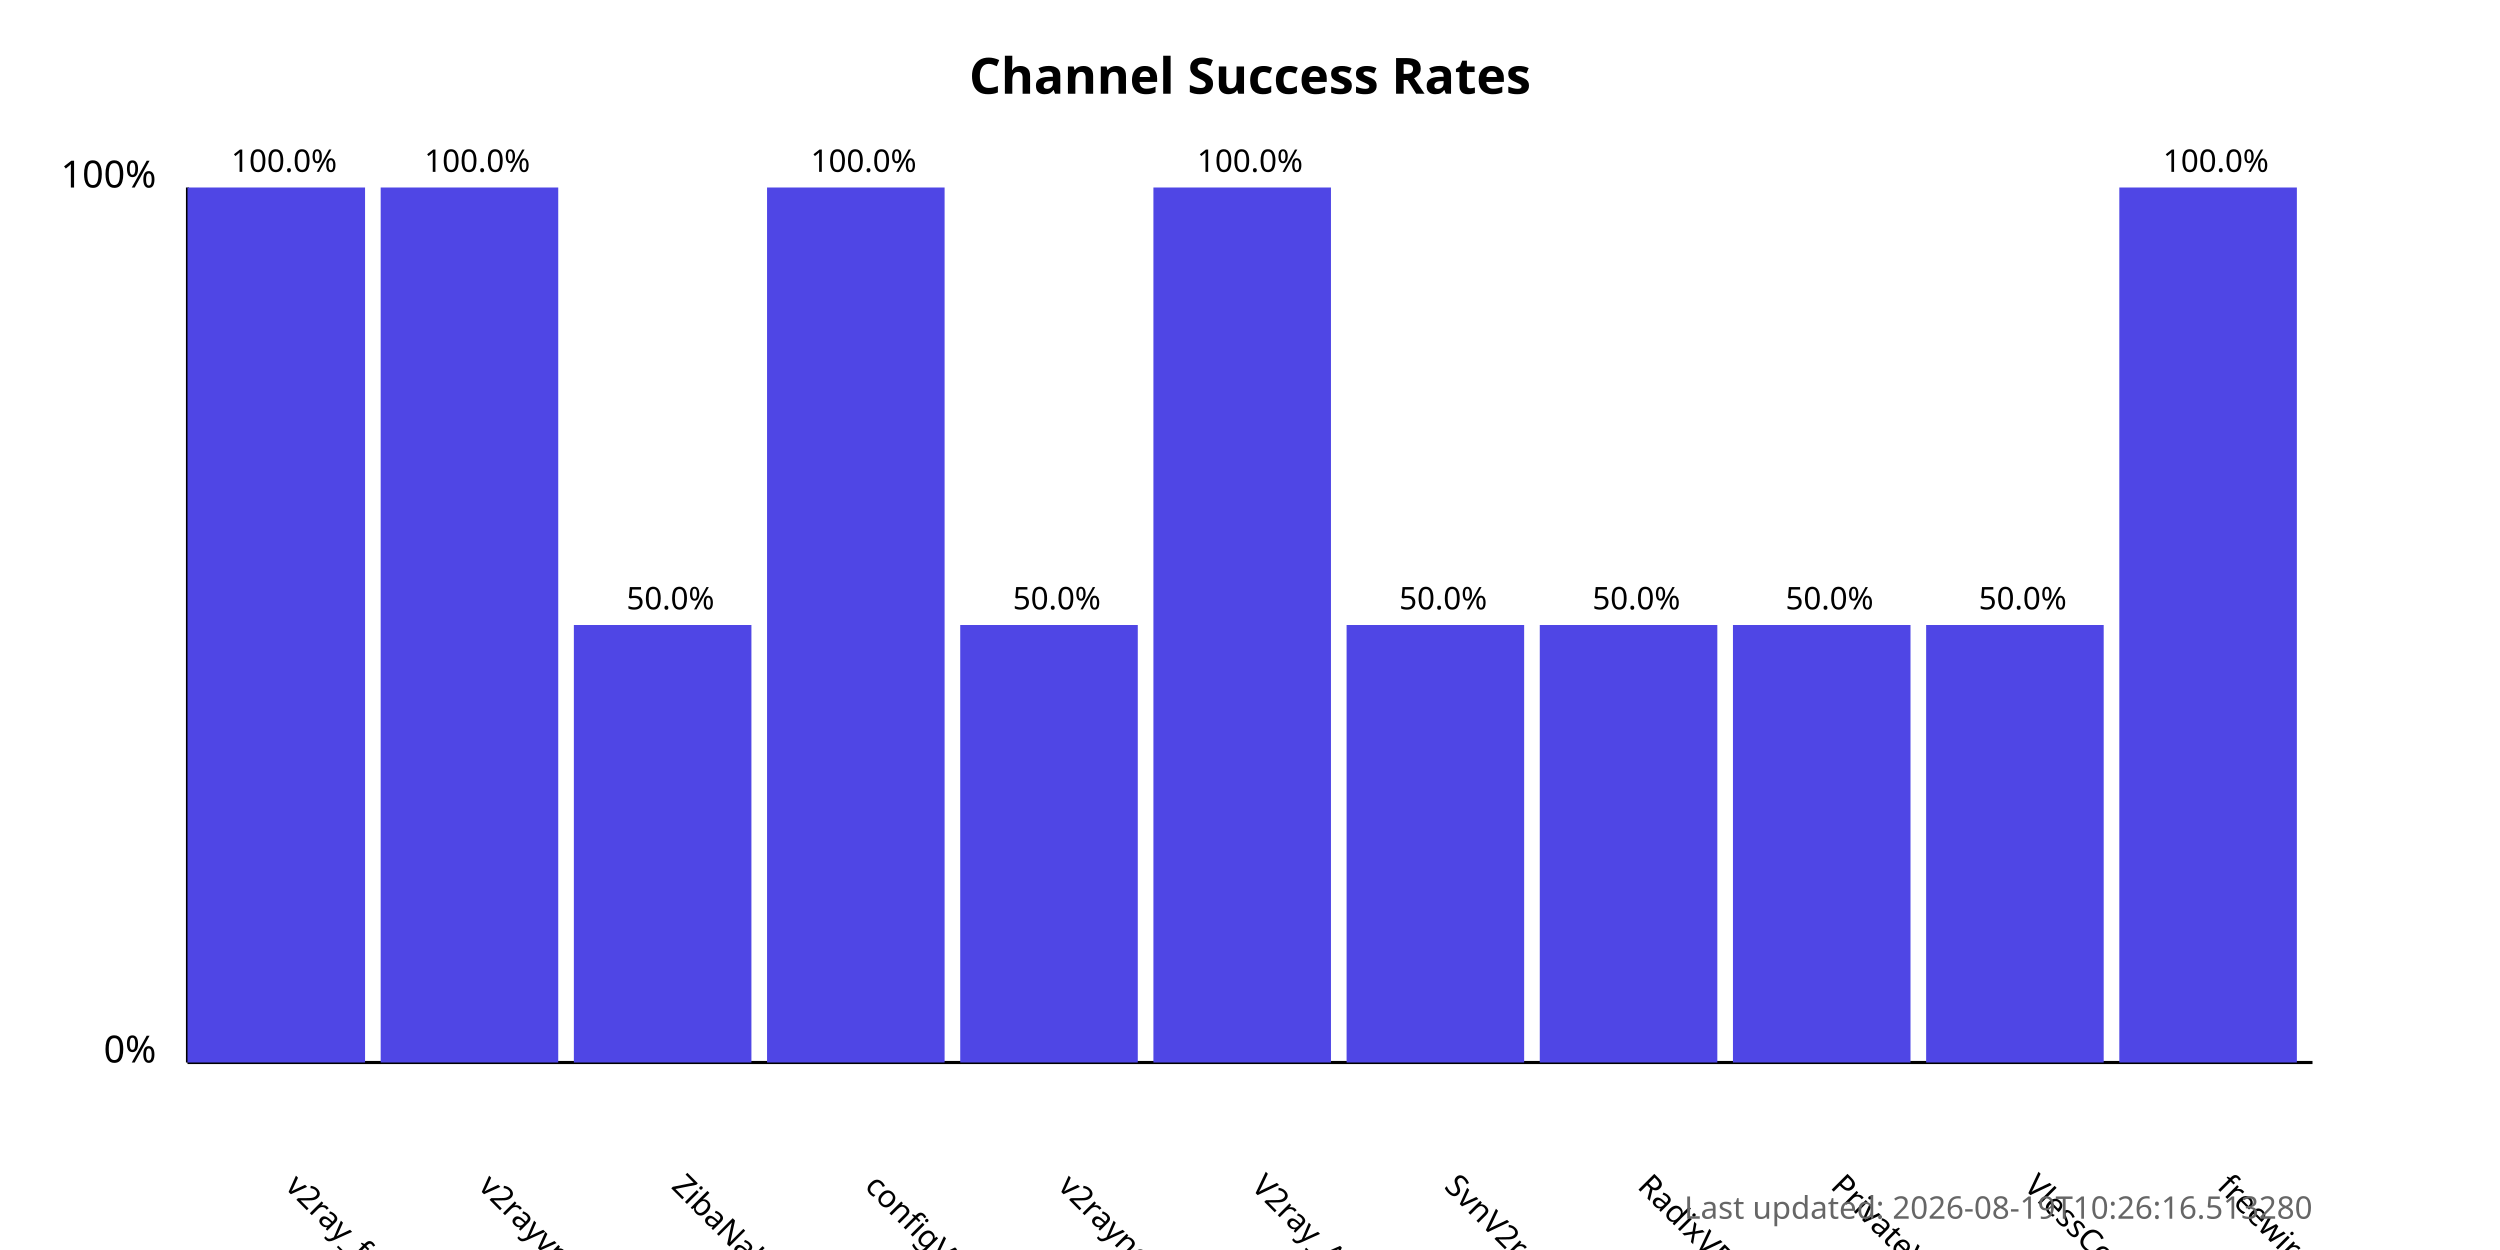
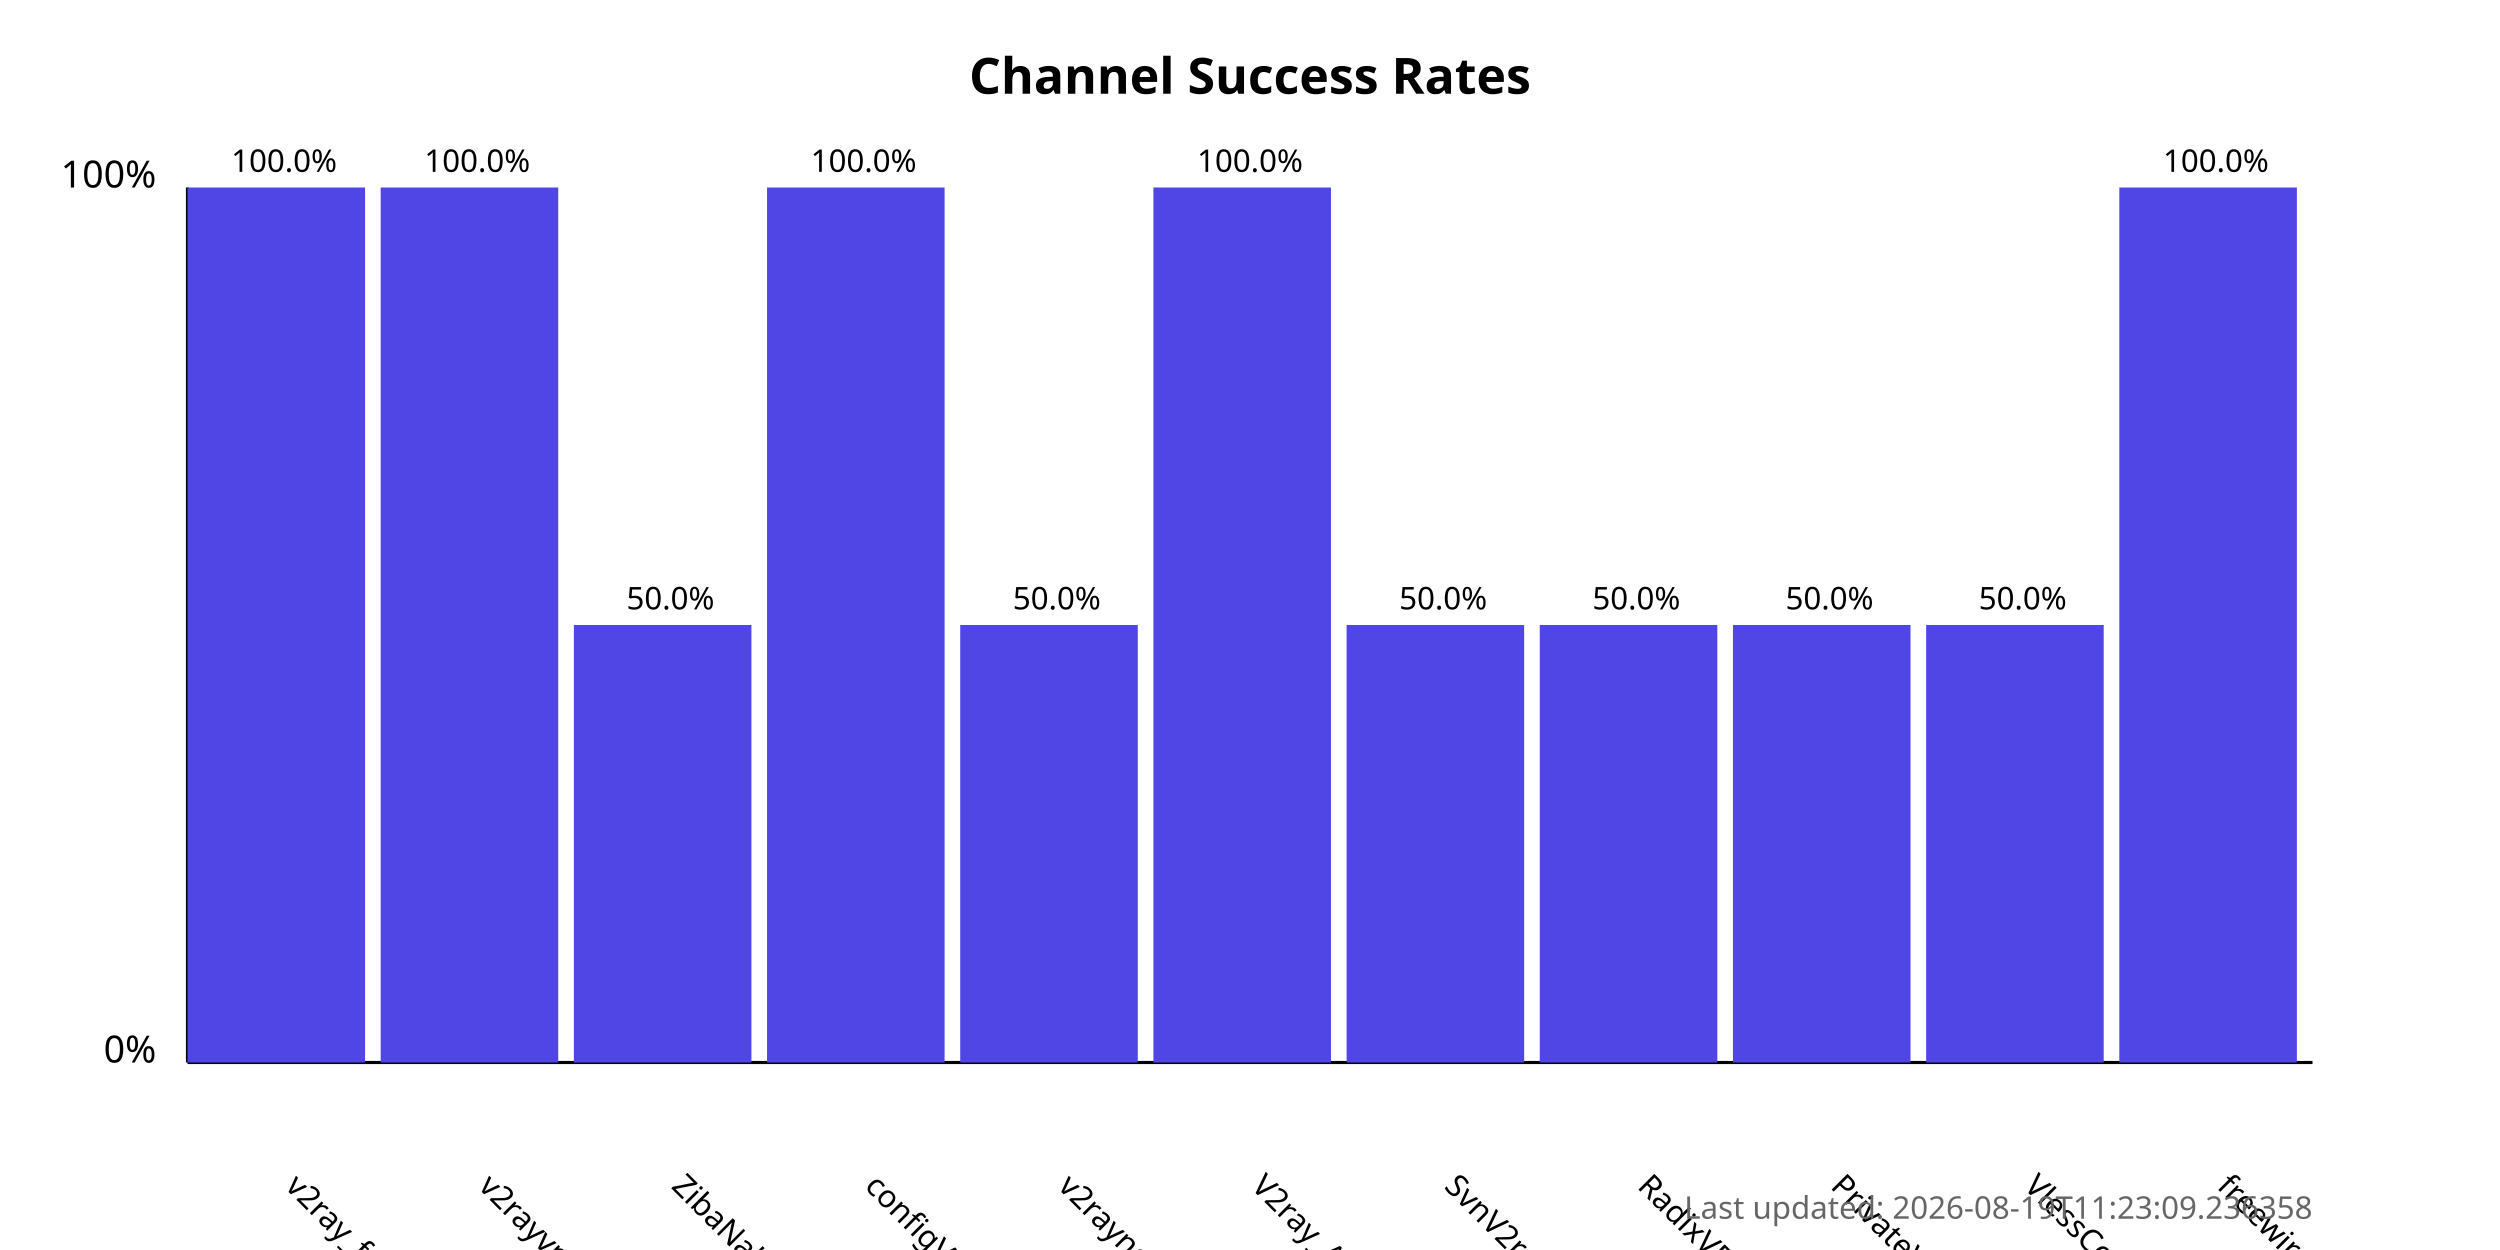
<svg xmlns="http://www.w3.org/2000/svg" width="800" height="400">
  <style>
            .chart-title { font: bold 16px sans-serif; }
            .axis-label { font: 12px sans-serif; }
            .tick-label { font: 10px sans-serif; }
            .bar { fill: #4f46e5; }
            .bar:hover { fill: #6366f1; }
            .timestamp { font: 10px sans-serif; fill: #666; }
        </style>
  <text x="400.0" y="30" text-anchor="middle" class="chart-title">
            Channel Success Rates
        </text>
  <line x1="60" y1="340" x2="60" y2="60" stroke="black" stroke-width="1" />
  <line x1="60" y1="340" x2="740" y2="340" stroke="black" stroke-width="1" />
  <text x="50" y="340" text-anchor="end" class="axis-label">0%</text>
  <text x="50" y="60" text-anchor="end" class="axis-label">100%</text>
  <g>
    <rect x="60" y="60.0" width="56.818" height="280.0" class="bar" />
    <text x="90.909" y="380" transform="rotate(45, 90.90909, 380)" text-anchor="start" class="tick-label">
                v2ray_free_conf
            </text>
    <text x="90.909" y="55.0" text-anchor="middle" class="tick-label">
                100.0%
            </text>
  </g>
  <g>
    <rect x="121.818" y="60.0" width="56.818" height="280.0" class="bar" />
    <text x="152.727" y="380" transform="rotate(45, 152.7273, 380)" text-anchor="start" class="tick-label">
                v2rayvpno
            </text>
    <text x="152.727" y="55.0" text-anchor="middle" class="tick-label">
                100.0%
            </text>
  </g>
  <g>
    <rect x="183.636" y="200.0" width="56.818" height="140.0" class="bar" />
    <text x="214.545" y="380" transform="rotate(45, 214.5455, 380)" text-anchor="start" class="tick-label">
                ZibaNabz
            </text>
    <text x="214.545" y="195.0" text-anchor="middle" class="tick-label">
                50.0%
            </text>
  </g>
  <g>
    <rect x="245.455" y="60.0" width="56.818" height="280.0" class="bar" />
    <text x="276.364" y="380" transform="rotate(45, 276.3636, 380)" text-anchor="start" class="tick-label">
                configV2rayForFree
            </text>
    <text x="276.364" y="55.0" text-anchor="middle" class="tick-label">
                100.0%
            </text>
  </g>
  <g>
    <rect x="307.273" y="200.0" width="56.818" height="140.0" class="bar" />
    <text x="338.182" y="380" transform="rotate(45, 338.1818, 380)" text-anchor="start" class="tick-label">
                v2rayngvpn
            </text>
    <text x="338.182" y="195.0" text-anchor="middle" class="tick-label">
                50.0%
            </text>
  </g>
  <g>
    <rect x="369.091" y="60.0" width="56.818" height="280.0" class="bar" />
    <text x="400.0" y="380" transform="rotate(45, 400.0, 380)" text-anchor="start" class="tick-label">
                V2ray_Alpha
            </text>
    <text x="400.0" y="55.0" text-anchor="middle" class="tick-label">
                100.0%
            </text>
  </g>
  <g>
    <rect x="430.909" y="200.0" width="56.818" height="140.0" class="bar" />
    <text x="461.818" y="380" transform="rotate(45, 461.8182, 380)" text-anchor="start" class="tick-label">
                SvnV2ray
            </text>
    <text x="461.818" y="195.0" text-anchor="middle" class="tick-label">
                50.0%
            </text>
  </g>
  <g>
    <rect x="492.727" y="200.0" width="56.818" height="140.0" class="bar" />
    <text x="523.636" y="380" transform="rotate(45, 523.6364, 380)" text-anchor="start" class="tick-label">
                RadixVPN
            </text>
    <text x="523.636" y="195.0" text-anchor="middle" class="tick-label">
                50.0%
            </text>
  </g>
  <g>
    <rect x="554.545" y="200.0" width="56.818" height="140.0" class="bar" />
    <text x="585.455" y="380" transform="rotate(45, 585.4545, 380)" text-anchor="start" class="tick-label">
                PrivateVPNs
            </text>
    <text x="585.455" y="195.0" text-anchor="middle" class="tick-label">
                50.0%
            </text>
  </g>
  <g>
    <rect x="616.364" y="200.0" width="56.818" height="140.0" class="bar" />
    <text x="647.273" y="380" transform="rotate(45, 647.2727, 380)" text-anchor="start" class="tick-label">
                VlessConfig
            </text>
    <text x="647.273" y="195.0" text-anchor="middle" class="tick-label">
                50.0%
            </text>
  </g>
  <g>
    <rect x="678.182" y="60.0" width="56.818" height="280.0" class="bar" />
    <text x="709.091" y="380" transform="rotate(45, 709.0909, 380)" text-anchor="start" class="tick-label">
                freewireguard
            </text>
    <text x="709.091" y="55.0" text-anchor="middle" class="tick-label">
                100.0%
            </text>
  </g>
  <text x="740" y="390" text-anchor="end" class="timestamp">
-             Last updated: 2026-08-19T10:26:16.513280
+             Last updated: 2026-08-19T11:23:09.236358
        </text>
</svg>
